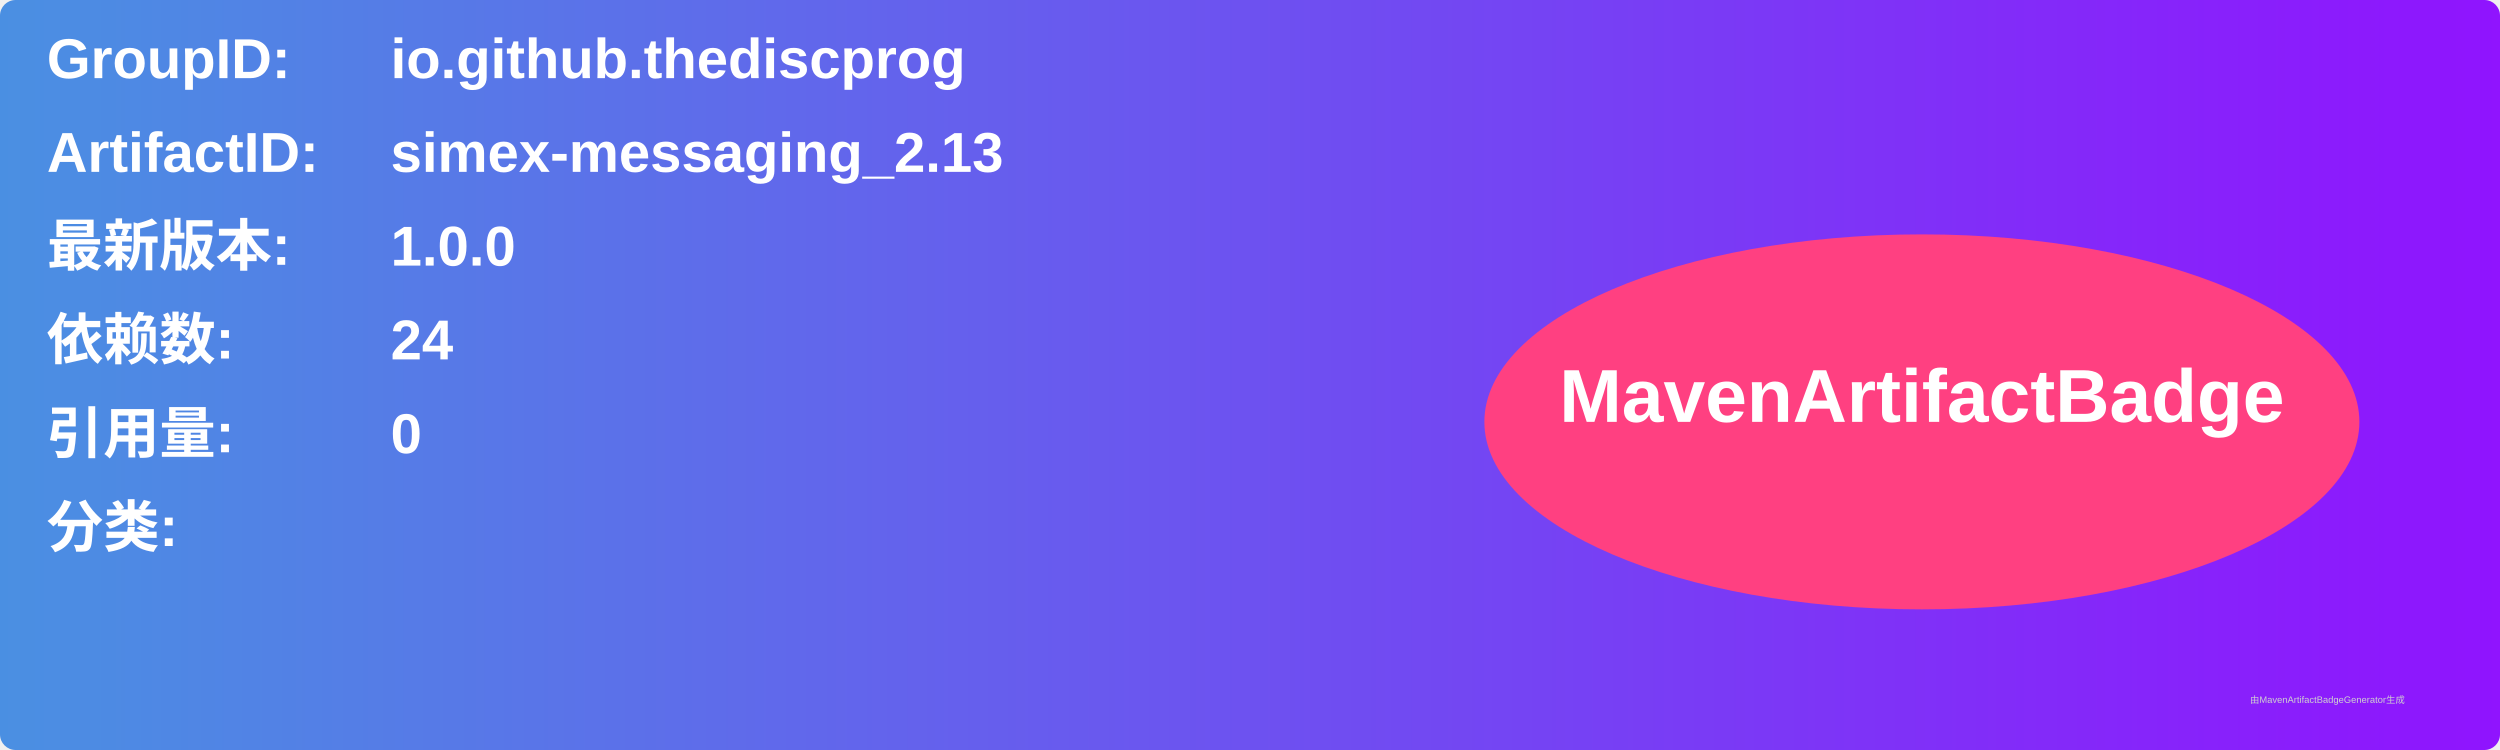
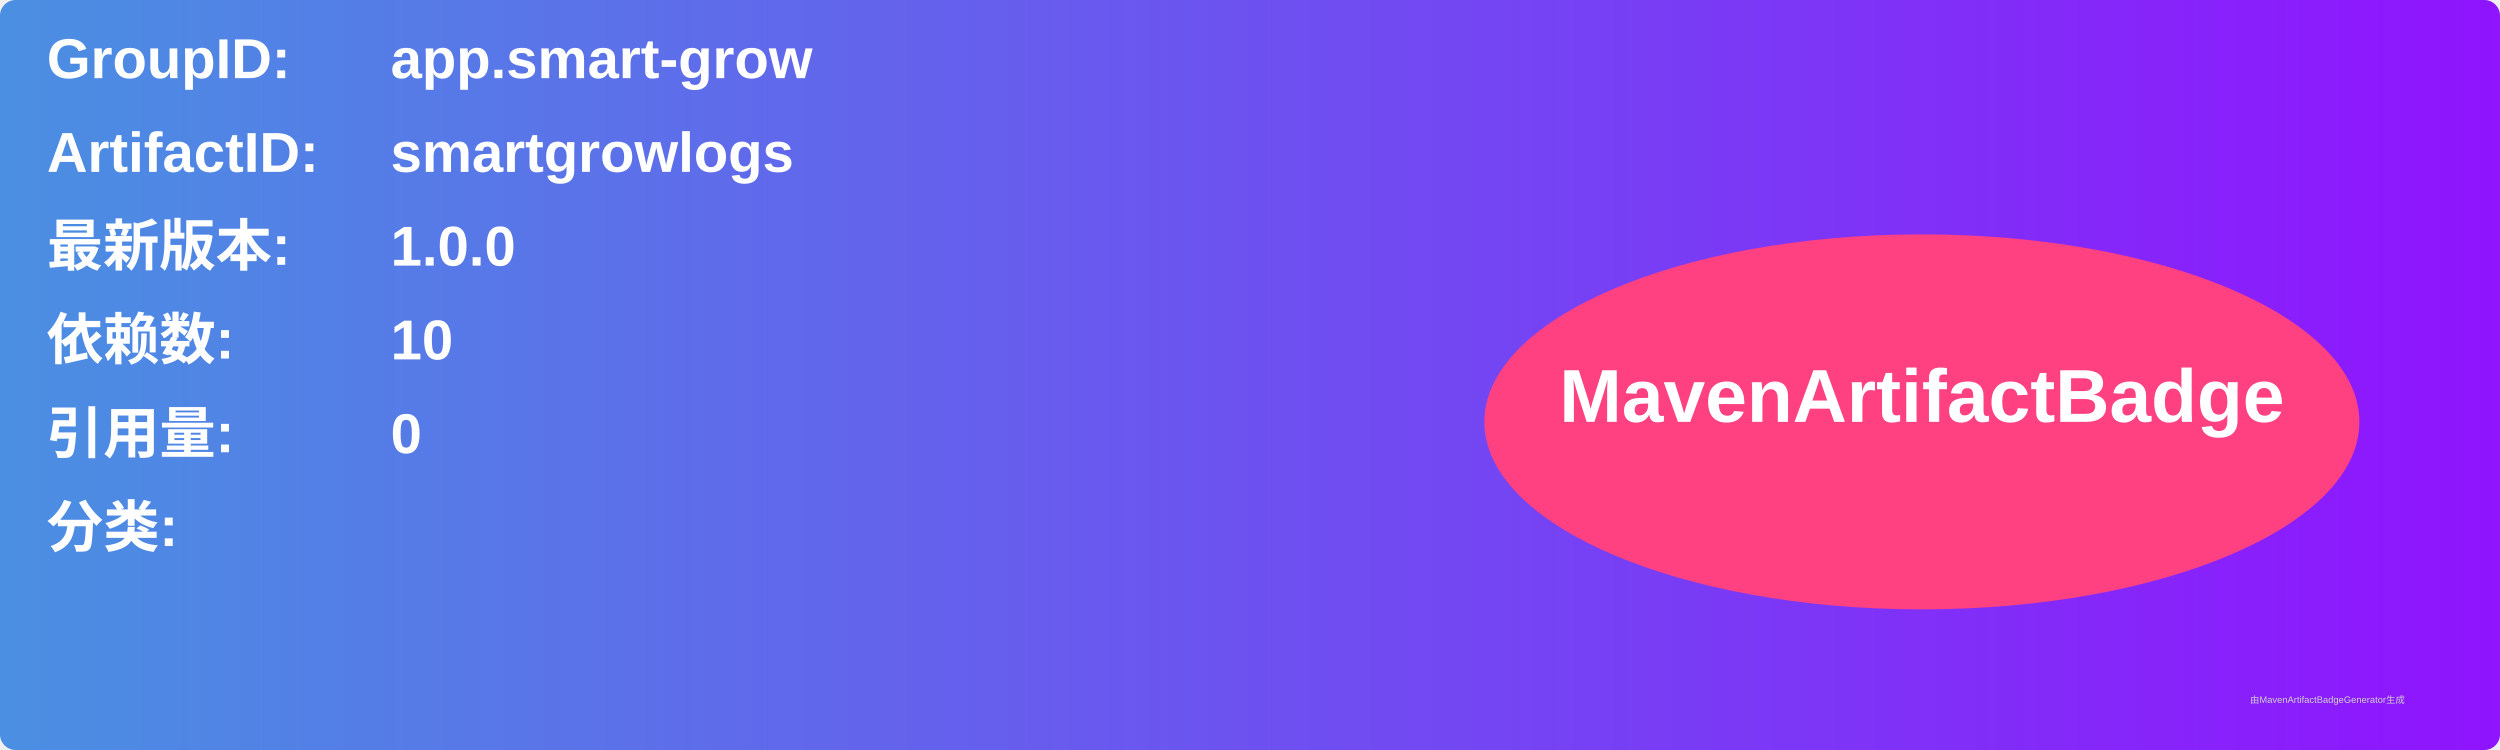
<svg xmlns="http://www.w3.org/2000/svg" width="800" height="240" viewBox="0 0 800 240">
  <linearGradient id="grad" x1="0%" y1="0%" x2="100%" y2="0%">
    <stop offset="0%" stop-color="#4a90e2" />
    <stop offset="100%" stop-color="#9013fe" />
  </linearGradient>
  <rect width="100%" height="100%" rx="5" ry="5" fill="url(#grad)" />
  <g transform="translate(15, 15)">
    <text x="0" y="10" font-family="Arial" font-size="18" fill="white" font-weight="bold" width="260">GroupID:</text>
-     <text x="110" y="10" font-family="Arial" font-size="18" fill="white" font-weight="bold" width="460">io.github.thediscprog</text>
+     <text x="110" y="10" font-family="Arial" font-size="18" fill="white" font-weight="bold" width="460">app.smart-grow</text>
    <text x="0" y="40" font-family="Arial" font-size="18" fill="white" font-weight="bold" width="260">ArtifactID:</text>
-     <text x="110" y="40" font-family="Arial" font-size="18" fill="white" font-weight="bold" width="460">simex-messaging_2.13</text>
+     <text x="110" y="40" font-family="Arial" font-size="18" fill="white" font-weight="bold" width="460">smartgrowlogs</text>
    <text x="0" y="70" font-family="Arial" font-size="18" fill="white" font-weight="bold">最新版本:</text>
    <text x="110" y="70" font-family="Arial" font-size="18" fill="white" font-weight="bold">
      <tspan font-weight="bold">1.0.0</tspan>
    </text>
    <text x="0" y="100" font-family="Arial" font-size="18" fill="white" font-weight="bold">依赖数: </text>
    <text x="110" y="100" font-family="Arial" font-size="18" fill="white">
-       <tspan font-weight="bold">24</tspan>
+       <tspan font-weight="bold">10</tspan>
    </text>
    <text x="0" y="130" font-family="Arial" font-size="18" fill="white" font-weight="bold">引用量: </text>
    <text x="110" y="130" font-family="Arial" font-size="18" fill="white">
      <tspan font-weight="bold">0</tspan>
    </text>
    <text x="0" y="160" font-family="Arial" font-size="18" fill="white" font-weight="bold">分类:</text>
    <text x="10" y="190" font-family="Arial" font-size="10" fill="white">
      <tspan font-weight="bold" />
    </text>
    <ellipse cx="600" cy="120" rx="140" ry="60" fill="#ff4081" />
    <text x="600" y="120" text-anchor="middle" font-family="Arial" font-size="24" fill="white" font-weight="bold">MavenArtifactBadge</text>
  </g>
  <text x="720" y="225" font-family="Arial" font-size="3" fill="#d0d0d0">由MavenArtifactBadgeGenerator生成</text>
</svg>
